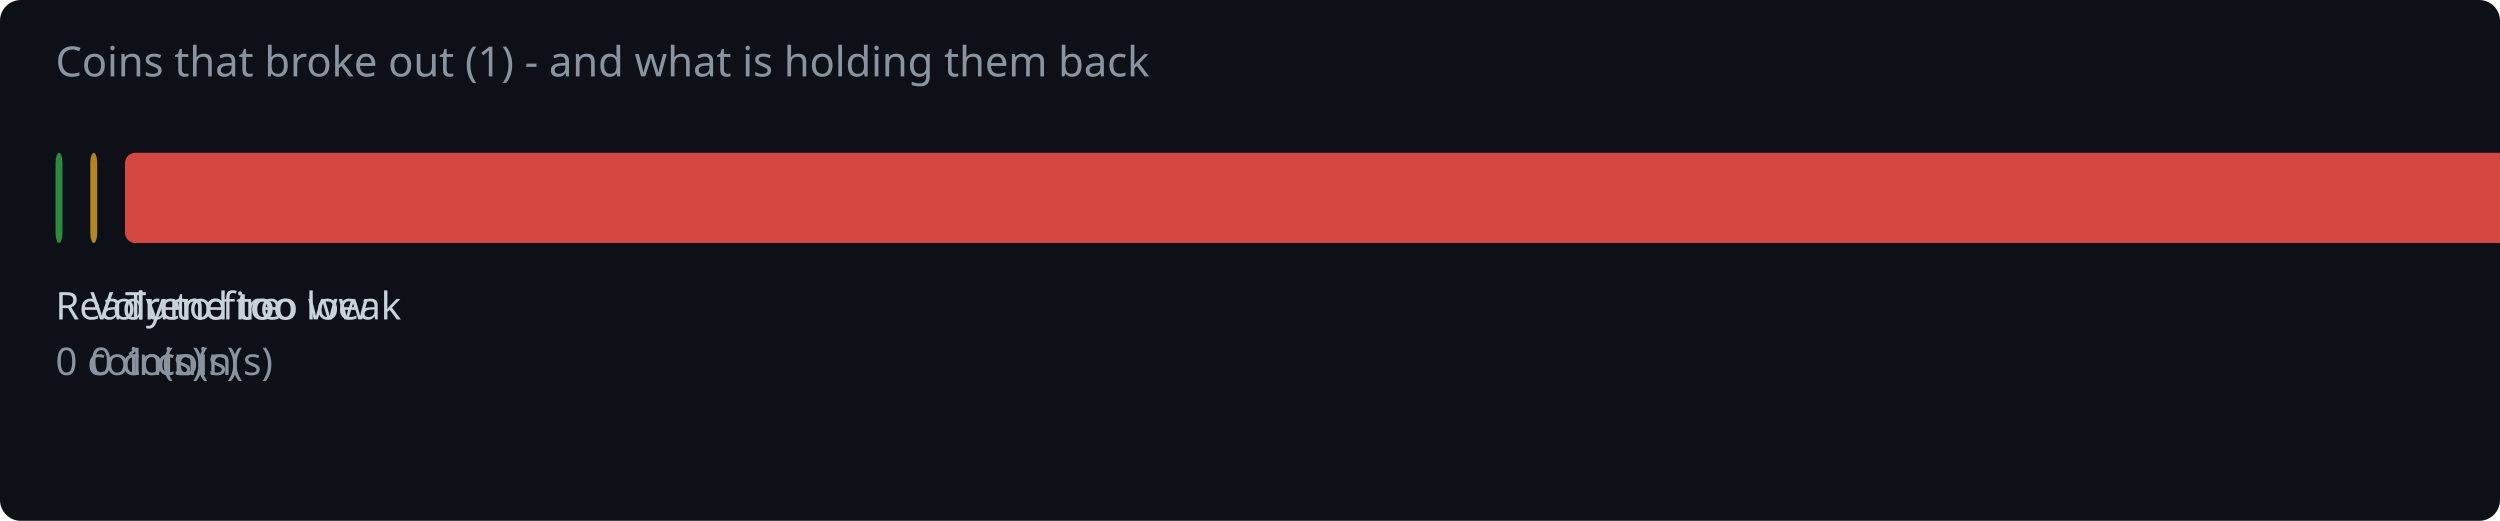
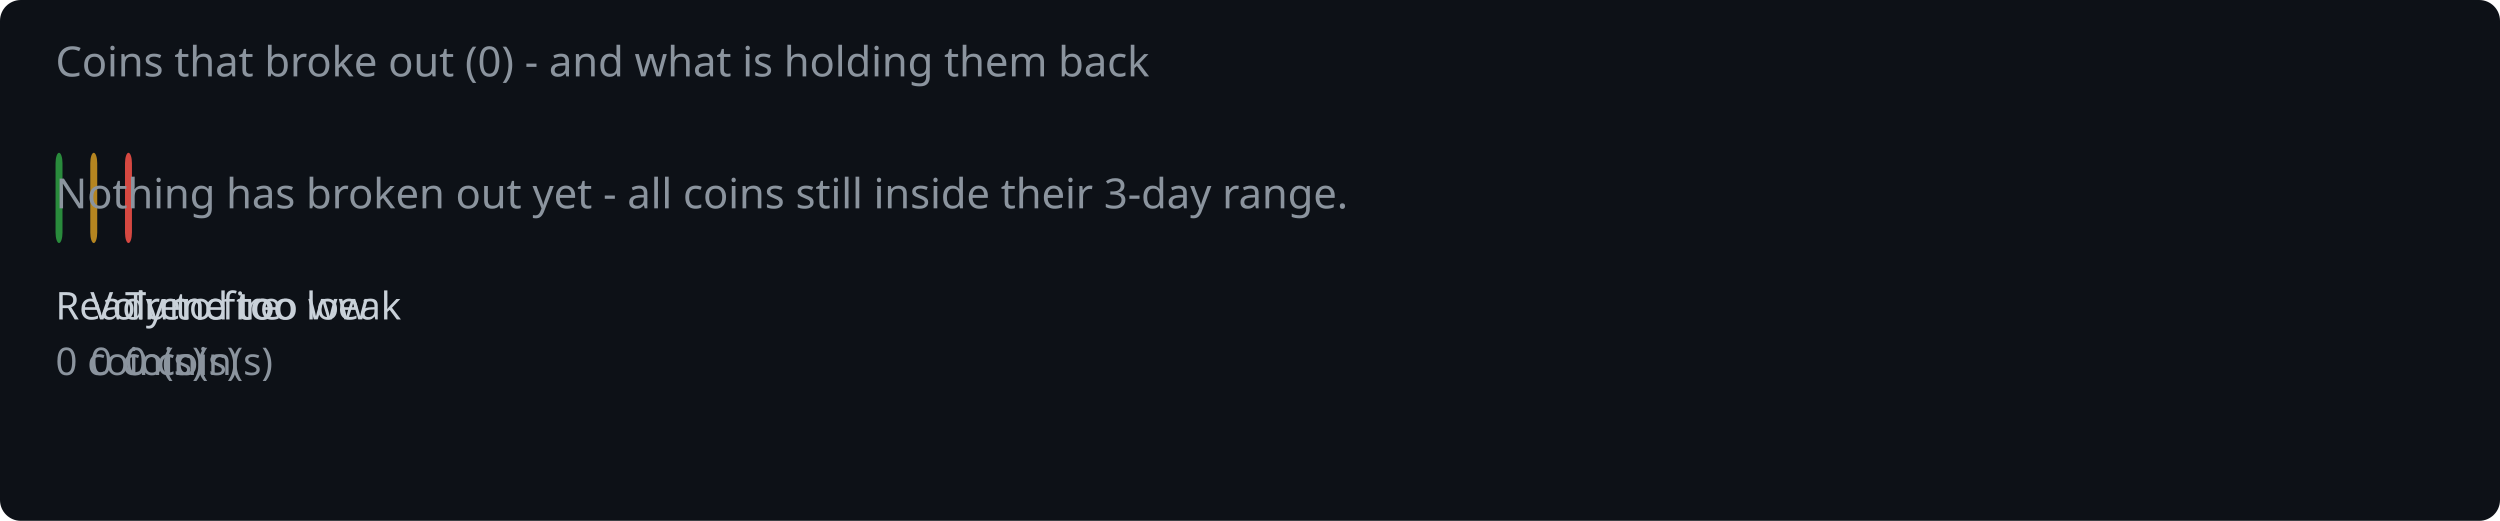
<svg xmlns="http://www.w3.org/2000/svg" width="720" height="150" viewBox="0 0 720 150">
  <rect width="720" height="150" fill="#0d1117" rx="6" />
-   <text x="16" y="22" fill="#8b949e" font-family="system-ui,sans-serif" font-size="12">Coins that broke out (1) - and what is holding them back</text>
+   <text x="16" y="22" fill="#8b949e" font-family="system-ui,sans-serif" font-size="12">Coins that broke out (0) - and what is holding them back</text>
  <rect x="16.0" y="44" width="2.0" height="26" rx="3" fill="#2ea043" opacity="0.85" />
  <text x="16.0" y="92" fill="#c9d1d9" font-family="system-ui,sans-serif" font-size="11">Ready to fire</text>
  <text x="16.0" y="108" fill="#8b949e" font-family="system-ui,sans-serif" font-size="11">0 coin(s)</text>
  <rect x="26.0" y="44" width="2.0" height="26" rx="3" fill="#d29922" opacity="0.85" />
  <text x="26.0" y="92" fill="#c9d1d9" font-family="system-ui,sans-serif" font-size="11">Volume too low</text>
  <text x="26.0" y="108" fill="#8b949e" font-family="system-ui,sans-serif" font-size="11">0 coin(s)</text>
-   <rect x="36.0" y="44" width="688.0" height="26" rx="3" fill="#f85149" opacity="0.85" />
+   <rect x="36.0" y="44" width="2.0" height="26" rx="3" fill="#f85149" opacity="0.85" />
  <text x="36.0" y="92" fill="#c9d1d9" font-family="system-ui,sans-serif" font-size="11">Trend too weak</text>
-   <text x="36.0" y="108" fill="#8b949e" font-family="system-ui,sans-serif" font-size="11">1 coin(s)</text>
+   <text x="36.0" y="108" fill="#8b949e" font-family="system-ui,sans-serif" font-size="11">0 coin(s)</text>
+   <text x="16" y="60" fill="#8b949e" font-family="system-ui,sans-serif" font-size="12">Nothing has broken out yet - all coins still inside their 3-day range.</text>
</svg>
